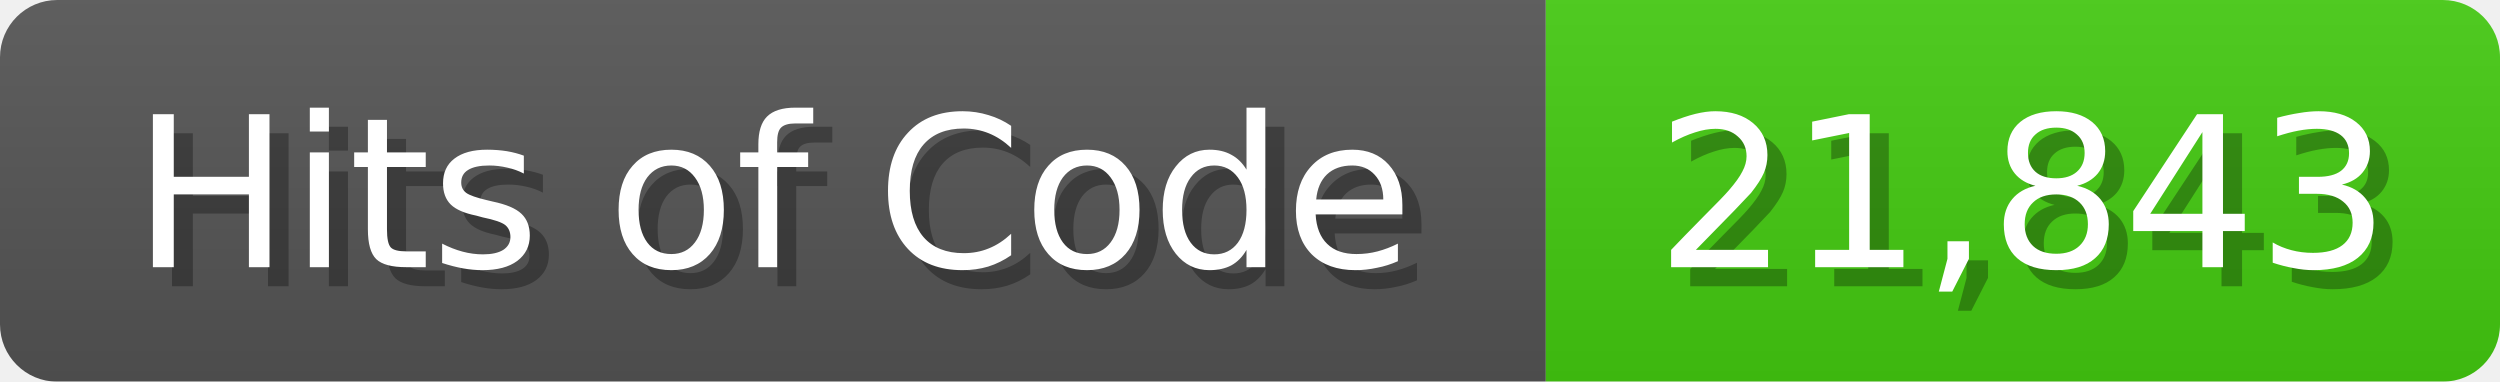
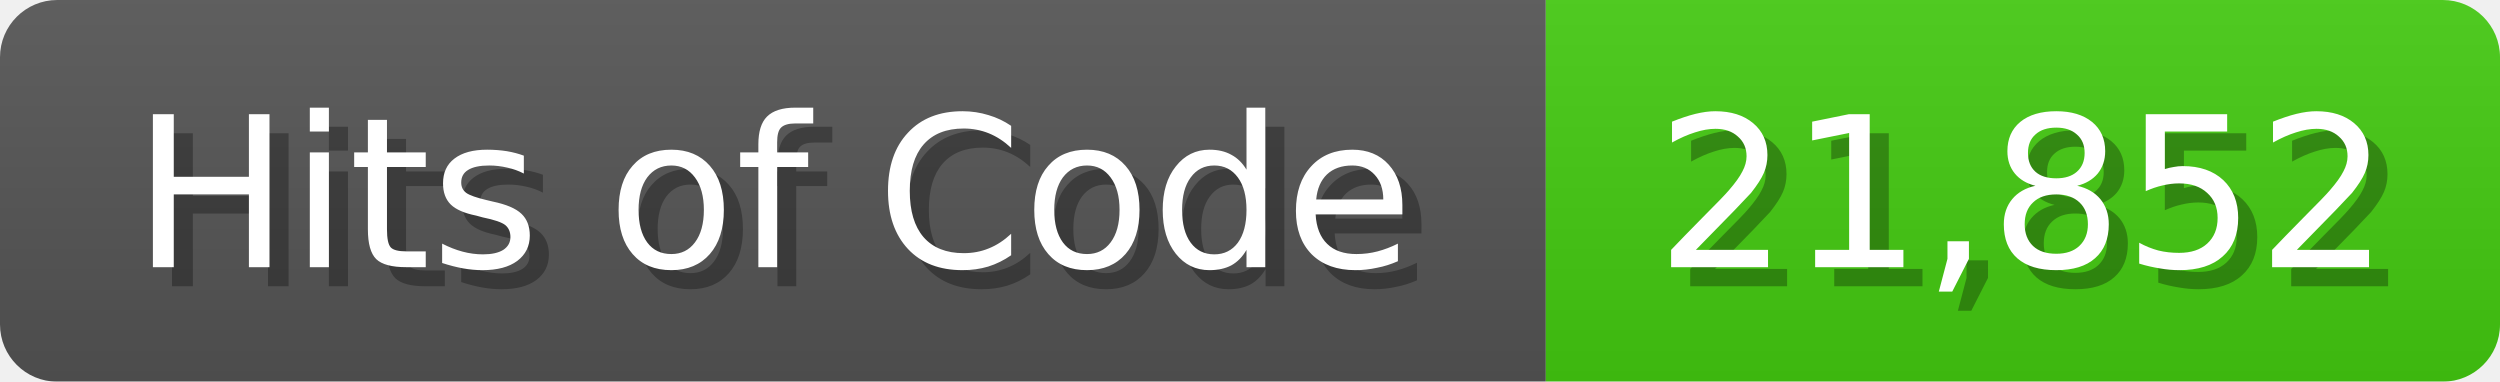
<svg xmlns="http://www.w3.org/2000/svg" width="131" height="20">
  <linearGradient id="b" x2="0" y2="100%">
    <stop offset="0" stop-color="#bbb" stop-opacity=".1" />
    <stop offset="1" stop-opacity=".1" />
  </linearGradient>
  <mask id="anybadge_1">
    <rect width="131" height="20" rx="3" fill="#fff" />
  </mask>
  <g mask="url(#anybadge_1)">
    <path fill="#555" d="M0 0h81v20H0z" />
    <path fill="#4C1" d="M81 0h50v20H81z" />
    <path fill="url(#b)" d="M0 0h131v20H0z" />
  </g>
  <g fill="#fff" text-anchor="middle" font-family="DejaVu Sans,Verdana,Geneva,sans-serif" font-size="11">
    <text x="41.5" y="15" fill="#010101" fill-opacity=".3">Hits of Code</text>
    <text x="40.5" y="14">Hits of Code</text>
  </g>
  <g fill="#fff" text-anchor="middle" font-family="DejaVu Sans,Verdana,Geneva,sans-serif" font-size="11">
-     <text x="107.0" y="15" fill="#010101" fill-opacity=".3">21,843</text>
-     <text x="106.0" y="14">21,843</text>
+     <text x="107.0" y="15" fill="#010101" fill-opacity=".3">21,852</text>
+     <text x="106.0" y="14">21,852</text>
  </g>
</svg>
